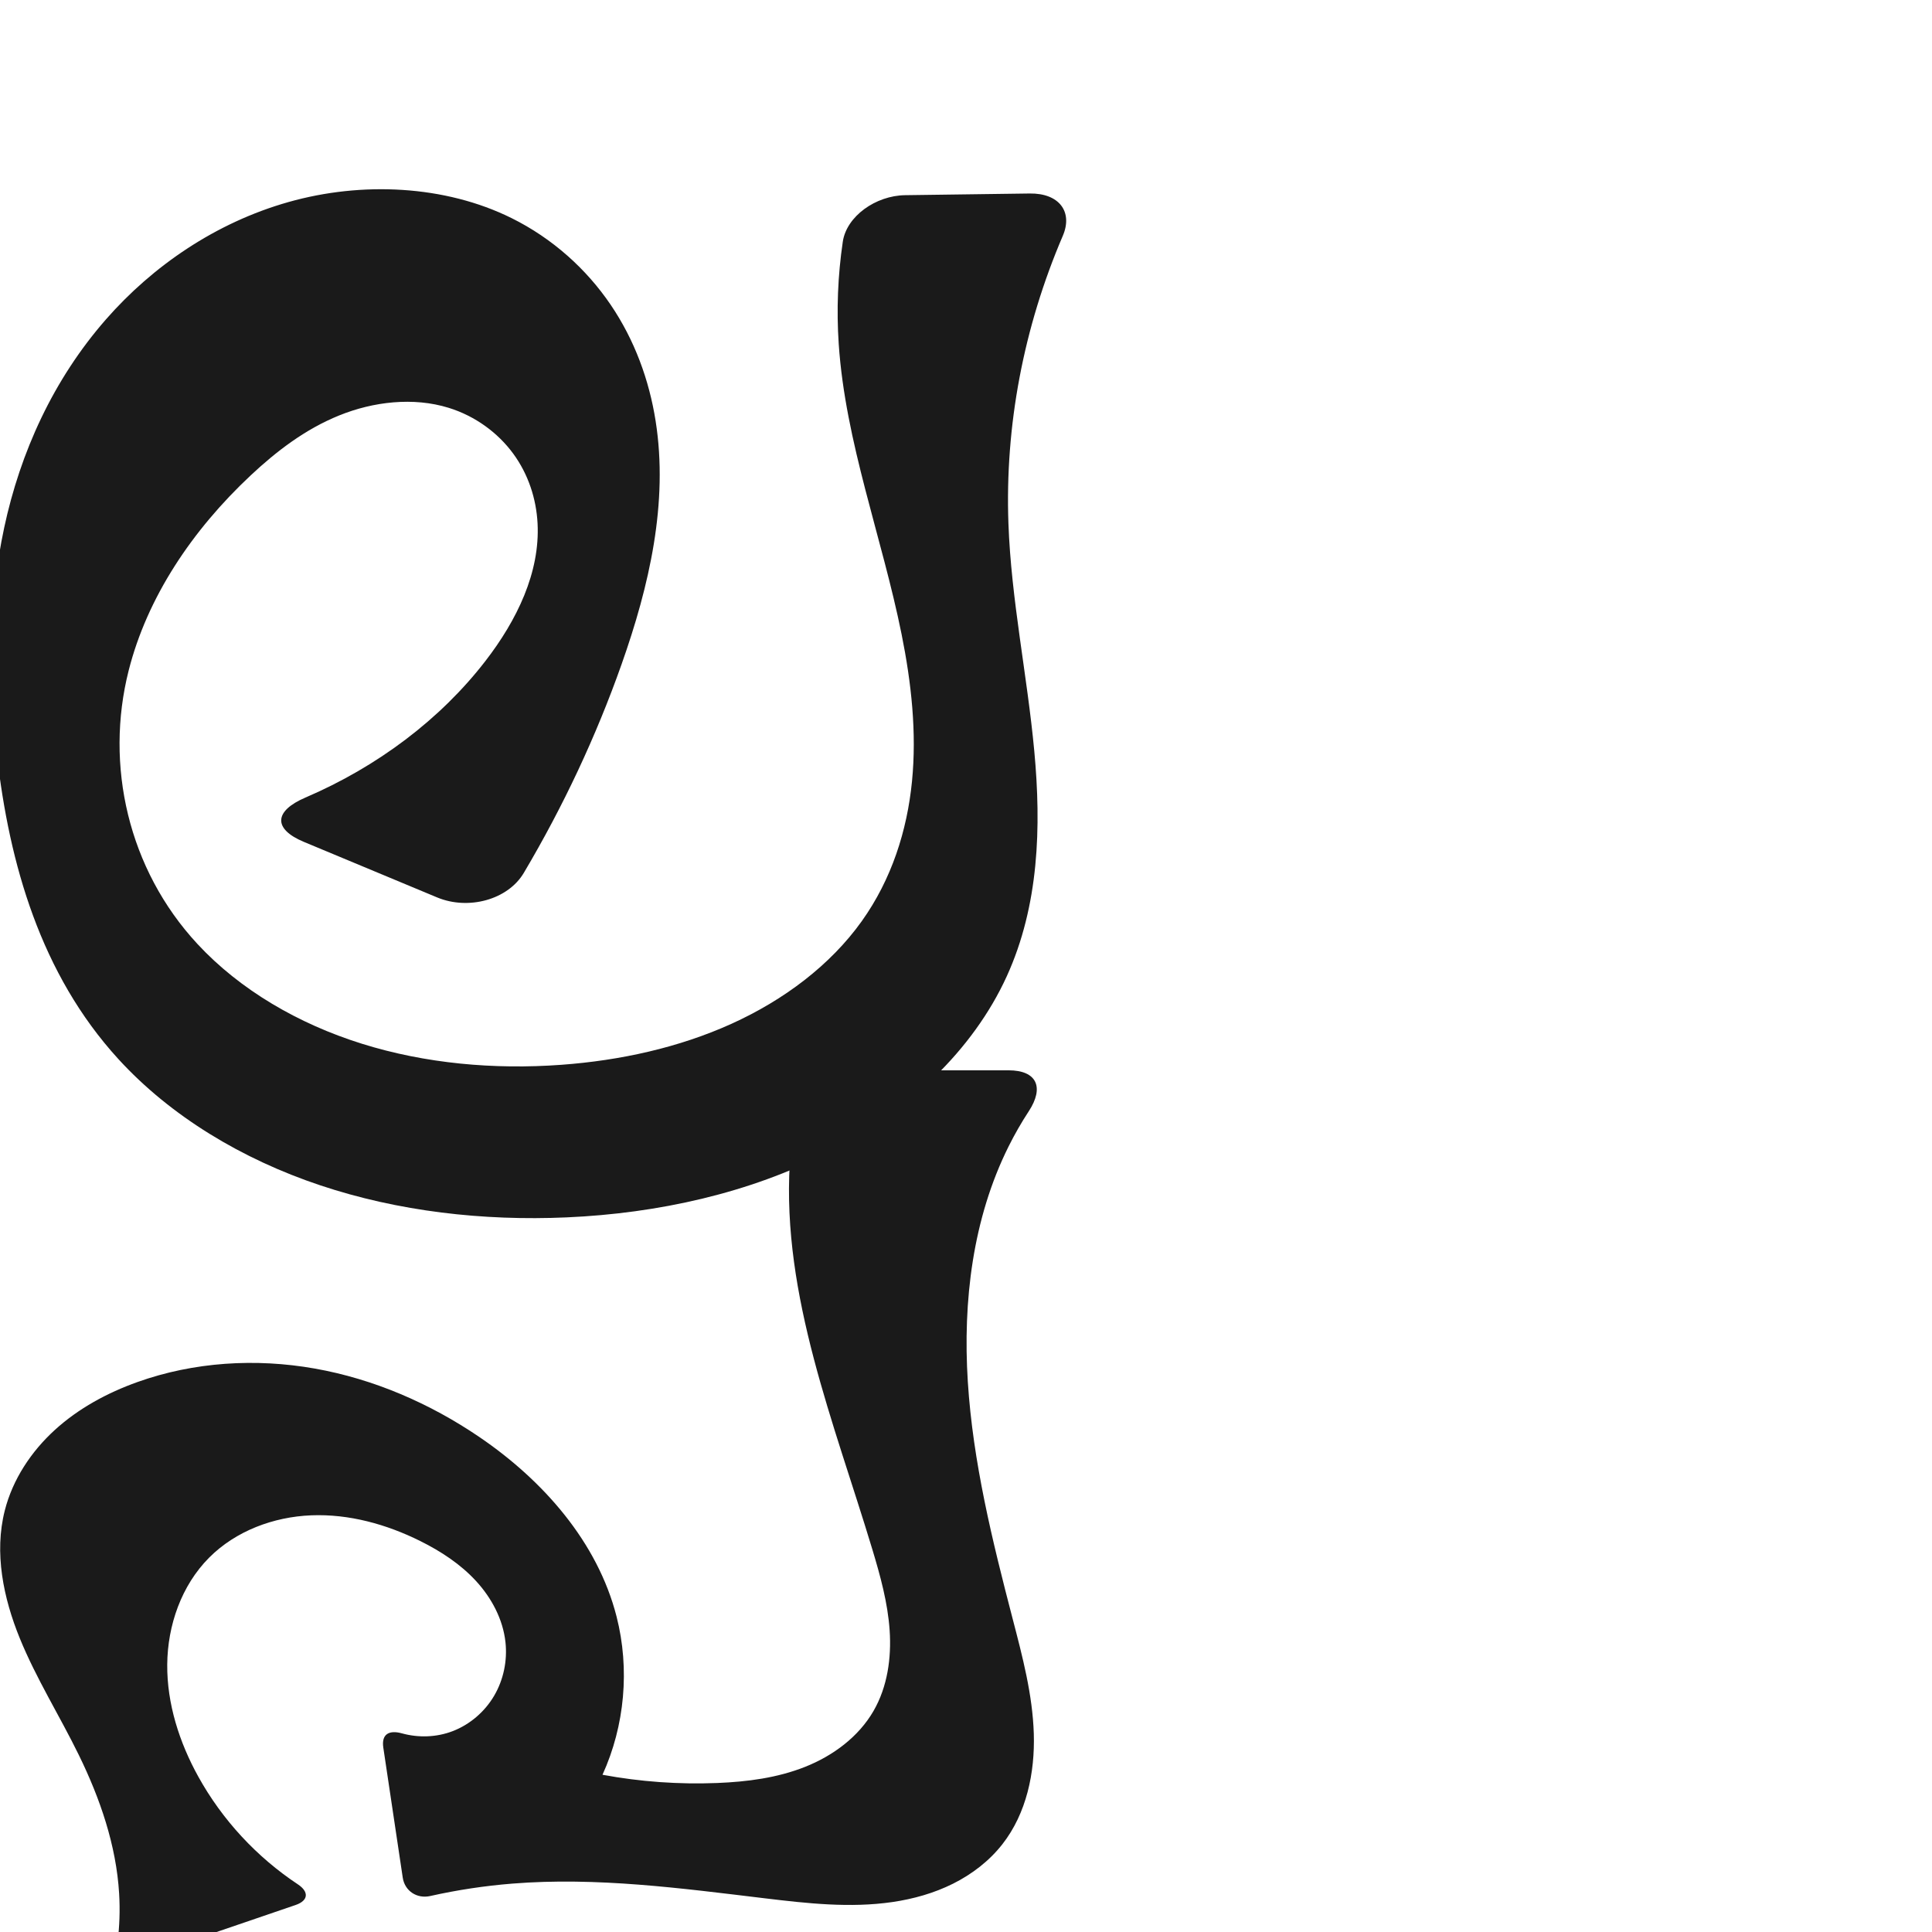
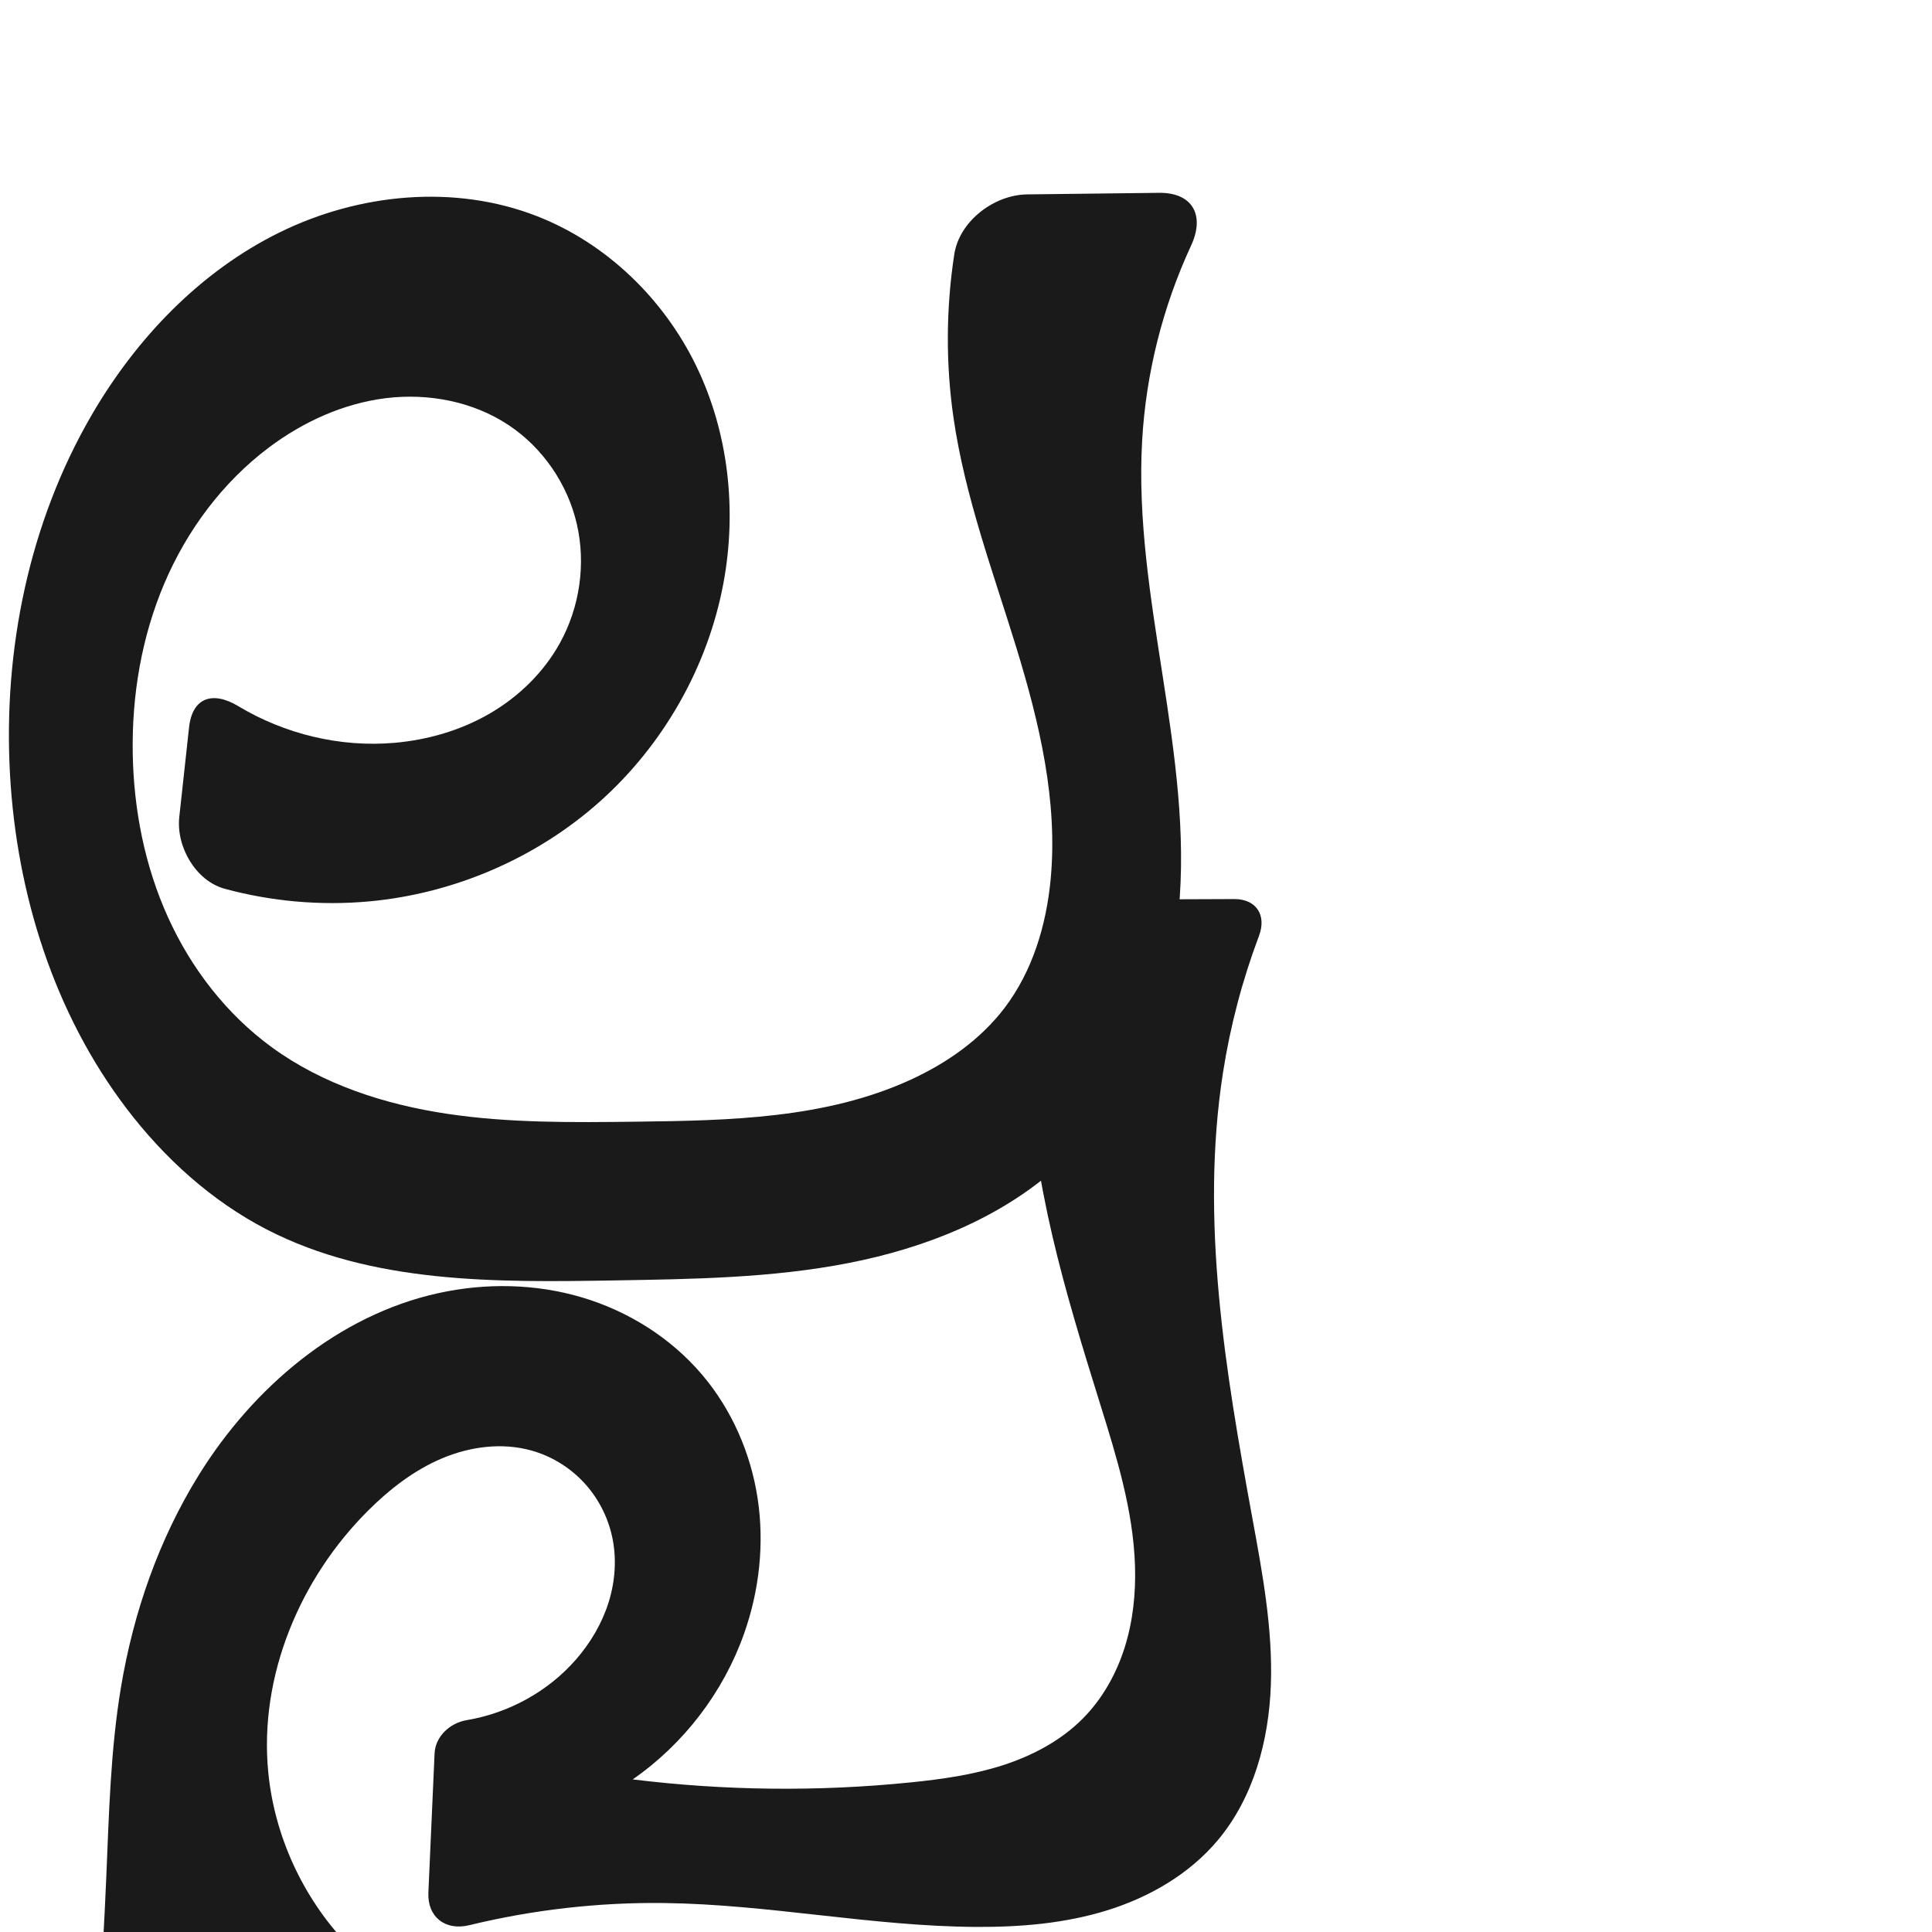
<svg xmlns="http://www.w3.org/2000/svg" xml:space="preserve" width="1000" height="1000" version="1.1" style="clip-rule:evenodd;fill-rule:evenodd;image-rendering:optimizeQuality;shape-rendering:geometricPrecision;text-rendering:geometricPrecision" viewBox="0 0 1000 1000" id="svg10">
  <defs id="defs4">
    <style type="text/css" id="style2">
   
    .fil0 {fill:#EF7F1A;fill-rule:nonzero}
   
  </style>
    <style type="text/css" id="style2-3">
   
    .fil0 {fill:#EF7F1A;fill-rule:nonzero}
   
  </style>
    <style type="text/css" id="style2-2">
   
    .fil0 {fill:#EF7F1A;fill-rule:nonzero}
   
  </style>
+     <style type="text/css" id="style2-5">
+    
+     .fil0 {fill:#EF7F1A;fill-rule:nonzero}
+    
+   </style>
+     <style type="text/css" id="style2-0">
+    
+     .fil0 {fill:#EF7F1A;fill-rule:nonzero}
+    
+   </style>
  </defs>
  <g id="g860">
-     <g style="clip-rule:evenodd;fill-rule:evenodd;image-rendering:optimizeQuality;shape-rendering:geometricPrecision;text-rendering:geometricPrecision" id="g867" transform="matrix(1.145671,0,0,1,-3.945453,0)">
-       <path style="display:inline;fill:#1a1a1a;fill-rule:nonzero;stroke:none;stroke-width:1.592px;stroke-linecap:butt;stroke-linejoin:miter;stroke-opacity:1" d="m 257.033,551.141 c 26.658,-2.238 53.112,-8.899 76.862,-21.212 23.75,-12.313 44.726,-30.42 58.877,-53.123 13.495,-21.649 20.506,-46.93 22.696,-72.346 2.19,-25.416 -0.286,-51.044 -4.699,-76.169 -8.827,-50.252 -25.41,-99.309 -28.4,-150.242 -1.036,-17.645 -0.416,-35.386 1.836,-52.918 1.695,-13.19 14.86,-23.898 28.161,-24.104 l 56.292,-0.872 c 13.301,-0.206 19.607,9.452 14.947,21.909 -17.741,47.436 -26.177,98.35 -24.566,148.974 1.254,39.416 8.483,78.39 11.679,117.695 3.196,39.306 2.151,79.944 -12.43,116.585 -15.289,38.418 -45.021,70.298 -80.652,91.276 -35.632,20.978 -76.889,31.435 -118.185,33.521 C 221.682,632.023 183.366,627.026 148.053,613.496 112.74,599.965 80.518,577.732 56.928,548.175 21.793,504.153 7.618,446.902 2.077,390.851 -1.8,351.627 -1.894,311.794 5.35,273.05 12.594,234.307 27.399,196.6 51.335,165.285 c 21.061,-27.553 49.523,-50.049 82.517,-60.732 32.994,-10.683 70.576,-8.773 100.733,8.353 18.548,10.533 33.83,26.424 44.709,44.77 10.879,18.346 17.445,39.089 20.35,60.22 5.81,42.261 -2.824,85.245 -15.404,126.007 -11.476,37.185 -26.275,73.343 -44.151,107.91 -7.195,13.914 -25.031,19.434 -39.167,12.684 l -60.175,-28.731 c -14.137,-6.75 -13.407,-16.032 0.645,-22.929 32.6,-16.001 61.019,-40.546 81.332,-70.665 14.24,-21.114 24.75,-45.853 23.583,-71.294 -0.583,-12.72 -4.16,-25.396 -11.028,-36.12 -6.867,-10.723 -17.106,-19.403 -29.105,-23.664 -15.988,-5.678 -34.08,-3.211 -49.473,3.925 -15.393,7.136 -28.394,18.591 -39.964,31 -26.497,28.419 -46.809,63.166 -55.18,101.109 -10.765,48.794 -0.324,102.705 31.135,141.525 19.201,23.694 45.499,41.267 74.205,51.566 28.706,10.299 59.745,13.472 90.136,10.921 z" id="path1188-4-2" />
-     </g>
-     <g style="clip-rule:evenodd;fill-rule:evenodd;image-rendering:optimizeQuality;shape-rendering:geometricPrecision;text-rendering:geometricPrecision" id="g901">
-       <path style="display:inline;fill:#1a1a1a;stroke:none;stroke-width:1.414px;stroke-linecap:butt;stroke-linejoin:miter;stroke-opacity:1" d="M 61.663,980.094 C 60.159,955.074 51.799,930.883 40.79,908.365 30.874,888.084 18.757,868.86 10.235,847.955 1.713,827.05 -3.083,803.713 2.476,781.833 6.562,765.751 16.111,751.323 28.374,740.145 40.638,728.968 55.53,720.92 71.156,715.339 c 29.215,-10.433 61.216,-12.386 91.763,-6.98 30.548,5.406 59.639,18.04 85.283,35.497 32.921,22.411 61.086,54.293 70.933,92.881 6.906,27.065 4.29,56.46 -7.287,81.88 19.536,3.62 39.475,5.052 59.328,4.263 15.527,-0.617 31.191,-2.64 45.626,-8.393 14.435,-5.753 27.642,-15.523 35.387,-28.995 7.147,-12.433 9.254,-27.273 8.29,-41.582 -0.964,-14.309 -4.824,-28.251 -8.966,-41.981 -19.778,-65.564 -46.798,-131.324 -42.729,-199.686 0.972,-16.319 3.733,-32.531 8.22,-48.251 H 522.017 c 14.733,0 18.542,8.851 10.486,21.171 -3.836,5.867 -7.331,11.956 -10.459,18.23 -18.598,37.305 -23.741,80.192 -21.103,121.792 2.639,41.6 12.697,82.338 23.198,122.678 5.091,19.559 10.328,39.296 10.954,59.497 0.627,20.201 -3.78,41.229 -16.224,57.155 -6.776,8.672 -15.717,15.546 -25.561,20.469 -9.843,4.923 -20.577,7.933 -31.468,9.519 -21.782,3.171 -43.948,0.708 -65.802,-1.922 -43.462,-5.23 -87.231,-11.118 -130.867,-7.628 -14.295,1.143 -28.51,3.293 -42.505,6.427 -6.844,1.532 -13.173,-2.592 -14.21,-9.53 l -10.057,-67.289 c -1.037,-6.937 2.926,-9.234 9.66,-7.374 8.571,2.368 17.901,2.053 26.212,-1.135 8.961,-3.437 16.637,-10.054 21.496,-18.33 4.859,-8.276 6.896,-18.149 5.867,-27.691 -1.278,-11.848 -7.161,-22.906 -15.224,-31.68 -8.063,-8.774 -18.219,-15.407 -28.888,-20.716 -17.476,-8.697 -36.895,-14.079 -56.4,-13.307 -19.506,0.772 -39.073,8.061 -52.853,21.889 -14.342,14.392 -21.543,35.012 -21.71,55.33 -0.167,20.318 6.273,40.315 16.113,58.091 12.365,22.337 30.224,41.592 51.501,55.693 5.845,3.874 5.478,8.419 -1.159,10.688 l -82.409,28.164 c -6.637,2.268 -10.712,-1.442 -9.818,-8.396 1.094,-8.512 1.389,-17.126 0.874,-25.692 z" id="use1061" />
+     <g style="clip-rule:evenodd;fill-rule:evenodd;image-rendering:optimizeQuality;shape-rendering:geometricPrecision;text-rendering:geometricPrecision" id="g917">
+       <g id="g922">
+         <path style="clip-rule:evenodd;display:inline;fill:#1a1a1a;fill-rule:nonzero;stroke:none;stroke-width:1.852px;stroke-linecap:butt;stroke-linejoin:miter;stroke-opacity:1;image-rendering:optimizeQuality;shape-rendering:geometricPrecision;text-rendering:geometricPrecision" d="m 329.148,580.583 c 48.407,-0.585 98.469,-1.569 142.437,-21.828 18.645,-8.591 35.971,-20.744 48.395,-37.085 14.36,-18.887 21.508,-42.501 23.793,-66.117 3.947,-40.791 -5.818,-81.638 -17.86,-120.811 -12.042,-39.173 -26.502,-77.895 -32.374,-118.454 -4.058,-28.026 -3.903,-56.652 0.39,-84.642 2.623,-17.103 20.472,-30.827 37.783,-31.031 l 68.215,-0.804 c 17.311,-0.204 23.858,11.566 16.589,27.268 -14.686,31.719 -23.384,66.215 -25.354,101.117 -4.602,81.508 26.771,162.331 18.874,243.586 -4.795,49.343 -25.197,98.223 -61.93,131.515 -30.018,27.205 -69.155,42.689 -108.916,50.453 -39.761,7.764 -80.527,8.315 -121.033,8.994 C 256.853,663.773 192.612,664.509 138.123,636.401 109.43,621.6 84.941,599.343 65.406,573.639 27.971,524.381 8.655,462.722 5.186,400.951 1.564,336.449 15.033,270.461 47.546,214.636 c 23.044,-39.566 56.054,-74.109 97.136,-94.327 41.082,-20.218 90.528,-25.074 133.19,-8.449 35.912,13.995 65.496,42.652 82.371,77.304 16.875,34.652 21.268,74.901 14.182,112.787 -8.11,43.354 -31.149,83.703 -64.077,113.047 -32.928,29.344 -75.508,47.572 -119.432,51.577 -24.972,2.277 -50.34,0.019 -74.542,-6.532 C 101.36,455.979 91.11,438.34 92.797,422.867 l 5.051,-46.336 c 1.687,-15.473 12.163,-19.038 25.476,-11.033 24.097,14.491 52.777,21.429 80.816,18.993 17.291,-1.502 34.364,-6.456 49.37,-15.177 15.006,-8.721 27.89,-21.269 36.291,-36.457 10.267,-18.56 13.535,-40.931 8.769,-61.599 -4.766,-20.668 -17.571,-39.415 -35.226,-51.17 -18.454,-12.287 -41.595,-16.708 -63.599,-13.999 -22.004,2.709 -42.863,12.239 -60.589,25.555 -23.987,18.02 -42.474,42.947 -54.189,70.567 -11.715,27.62 -16.779,57.859 -16.262,87.857 0.5,29.061 6.239,58.173 18.221,84.653 11.982,26.48 30.322,50.261 53.812,67.378 26.382,19.224 58.396,29.555 90.678,34.399 32.282,4.844 65.091,4.48 97.732,4.085 z" id="path1188-4-2-8" />
+         <path style="clip-rule:evenodd;display:inline;fill:#1a1a1a;fill-rule:evenodd;stroke:none;stroke-width:2.108px;stroke-linecap:butt;stroke-linejoin:miter;stroke-opacity:1;image-rendering:optimizeQuality;shape-rendering:geometricPrecision;text-rendering:geometricPrecision" d="m 55.009,971.638 c 1.396,-32.809 2.189,-65.762 7.578,-98.156 6.452,-38.782 19.6,-76.633 40.332,-110.038 28.09,-45.262 71.882,-82.62 123.899,-94.103 24.462,-5.4 50.306,-4.949 74.325,2.169 24.019,7.118 46.125,20.987 62.318,40.101 15.304,18.066 25.142,40.585 28.691,63.994 3.549,23.41 0.877,47.649 -7.023,69.969 -10.733,30.325 -31.207,57.118 -57.648,75.441 47.637,5.867 95.93,6.395 143.684,1.569 16.128,-1.63 32.292,-3.89 47.726,-8.846 15.434,-4.956 30.199,-12.743 41.61,-24.257 10.091,-10.183 17.296,-23.044 21.615,-36.714 4.32,-13.67 5.82,-28.138 5.352,-42.466 -0.936,-28.657 -9.574,-56.431 -18.102,-83.805 -17.787,-57.096 -35.567,-115.182 -36.618,-174.975 -0.387,-22.009 1.521,-44.057 5.669,-65.676 2.147,-11.189 13.779,-20.158 25.173,-20.201 l 75.265,-0.289 c 11.395,-0.044 16.822,8.346 12.809,19.009 -8.604,22.856 -14.862,46.595 -18.63,70.725 -11.957,76.572 1.245,154.612 15.215,230.842 5.214,28.452 10.562,57.159 9.551,86.067 -1.011,28.908 -8.942,58.459 -27.558,80.597 -14.718,17.502 -35.343,29.409 -57.18,36.194 -21.838,6.785 -44.922,8.704 -67.789,8.582 -54.02,-0.29 -107.499,-11.711 -161.516,-12.367 -33.934,-0.412 -67.916,3.465 -100.892,11.479 -12.328,2.996 -21.701,-4.22 -21.137,-16.896 l 3.203,-71.968 c 0.393,-8.839 7.946,-15.822 16.661,-17.28 21.619,-3.618 41.998,-14.747 56.436,-31.274 7.562,-8.656 13.56,-18.751 16.995,-29.72 3.434,-10.969 4.253,-22.821 1.794,-34.049 -2.29,-10.455 -7.425,-20.279 -14.741,-28.091 -7.316,-7.812 -16.797,-13.584 -27.11,-16.447 -15.145,-4.204 -31.612,-2.042 -46.098,4.057 -14.486,6.099 -27.147,15.932 -38.287,27.02 -35.41,35.244 -56.576,85.769 -51.729,135.494 3.203,32.862 17.751,64.458 40.357,88.489 6.059,6.441 4.429,11.395 -4.408,11.827 l -106.518,5.207 c -8.837,0.432 -15.549,-6.376 -15.052,-15.21 0.675,-11.998 1.269,-24 1.78,-36.005 z" id="use1061" />
+       </g>
    </g>
  </g>
</svg>
